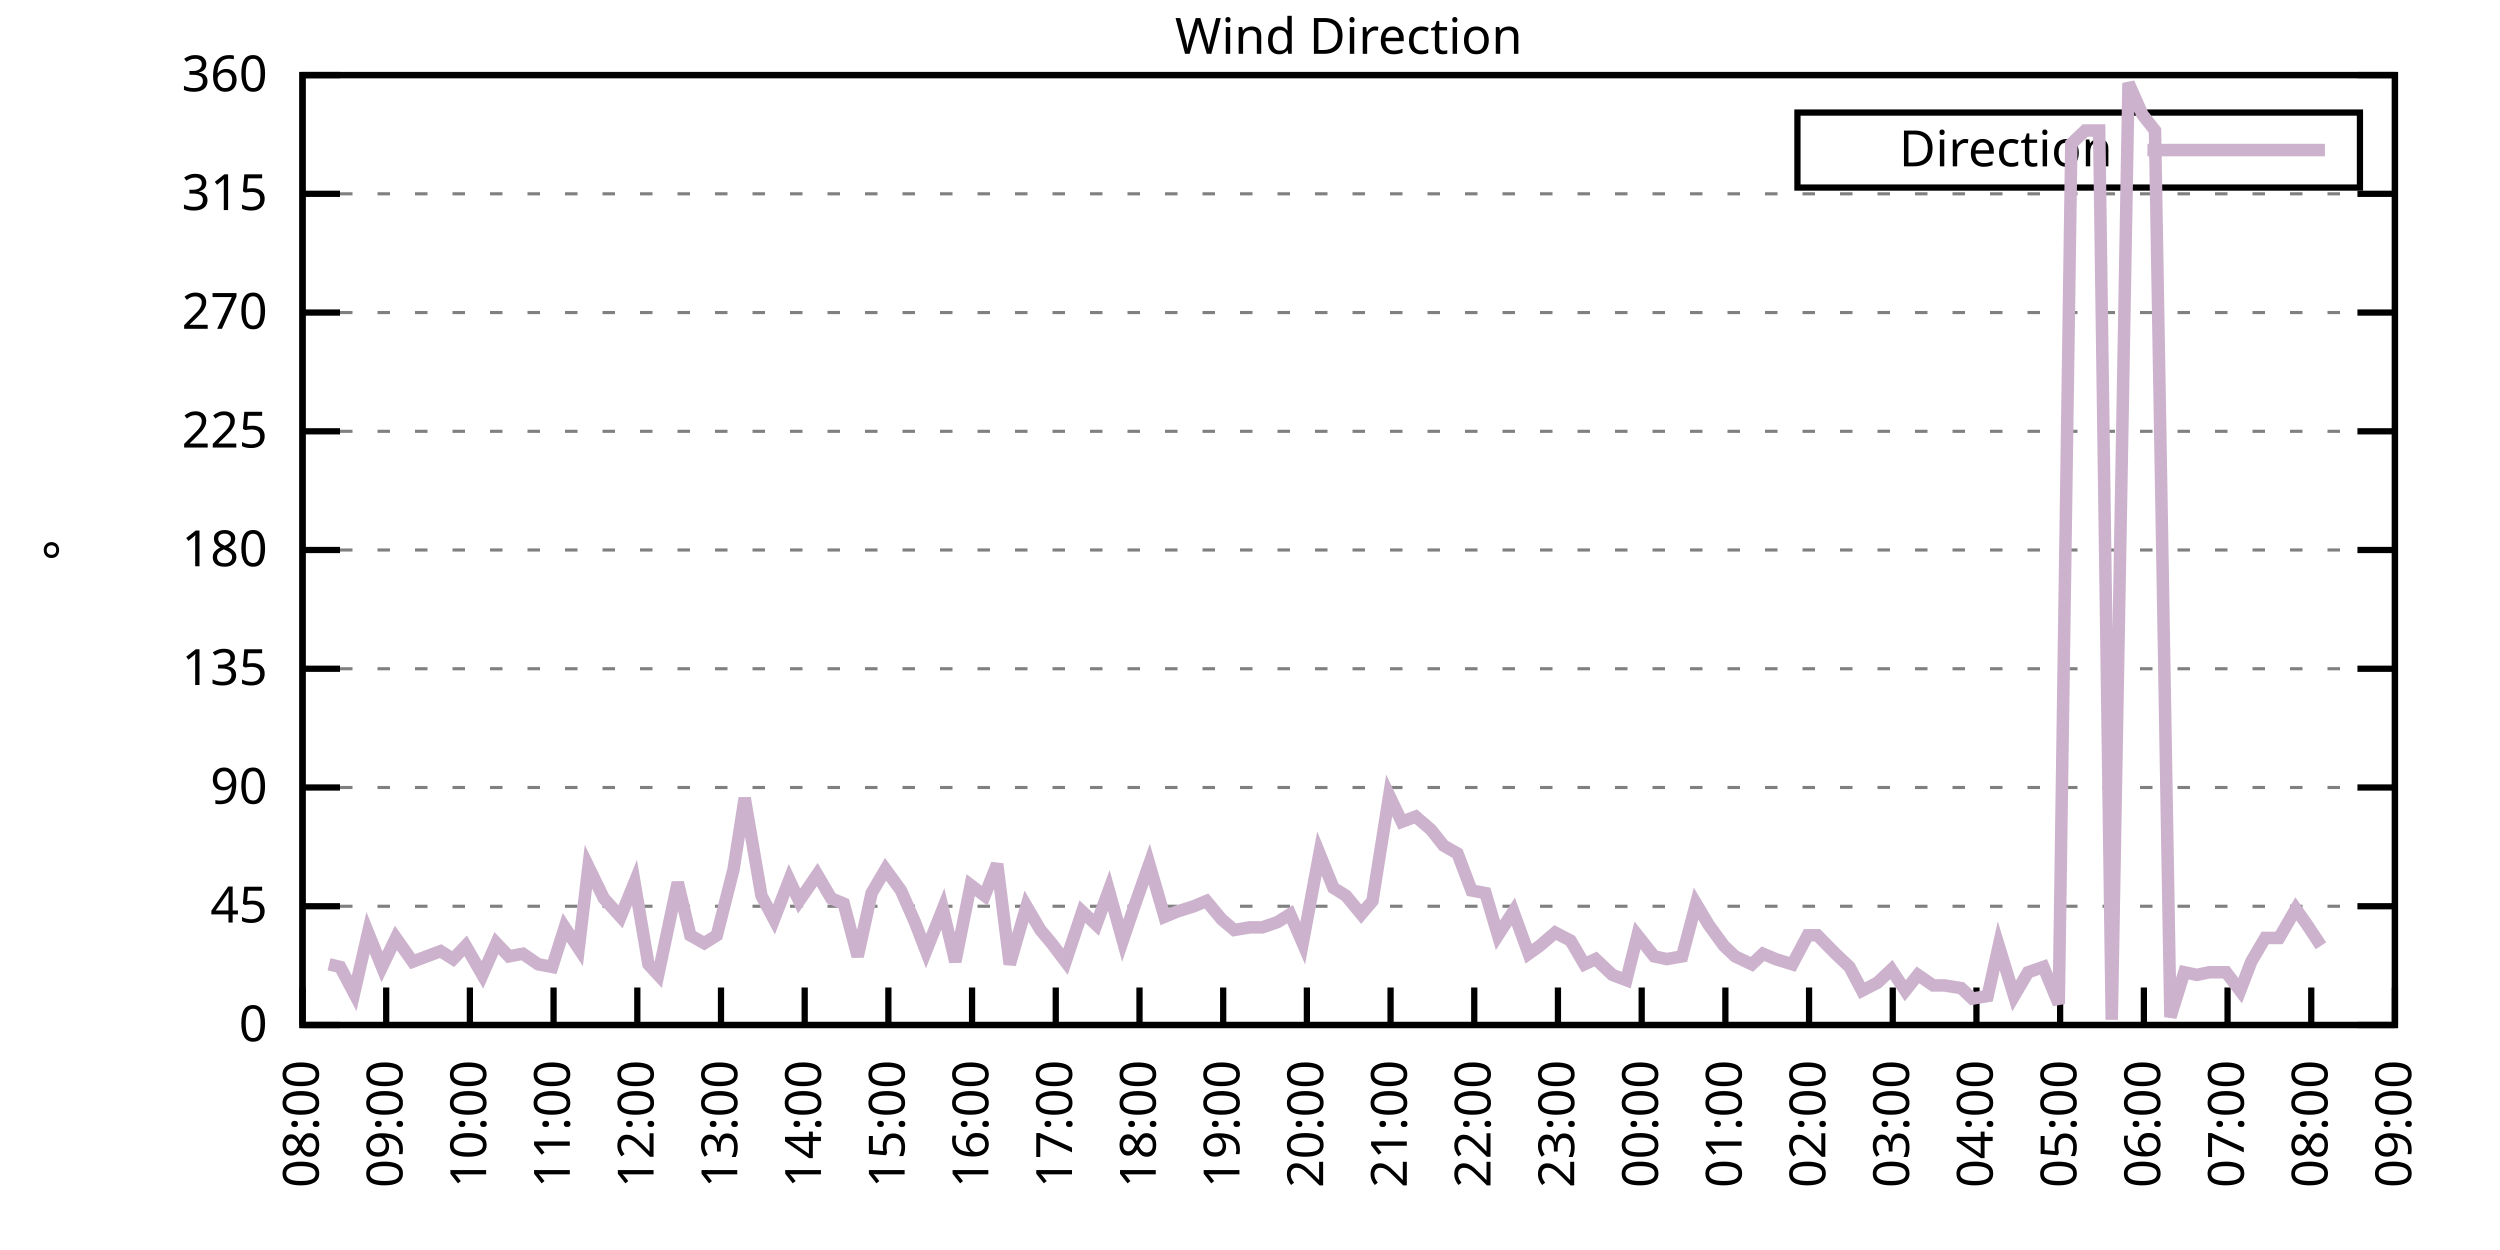
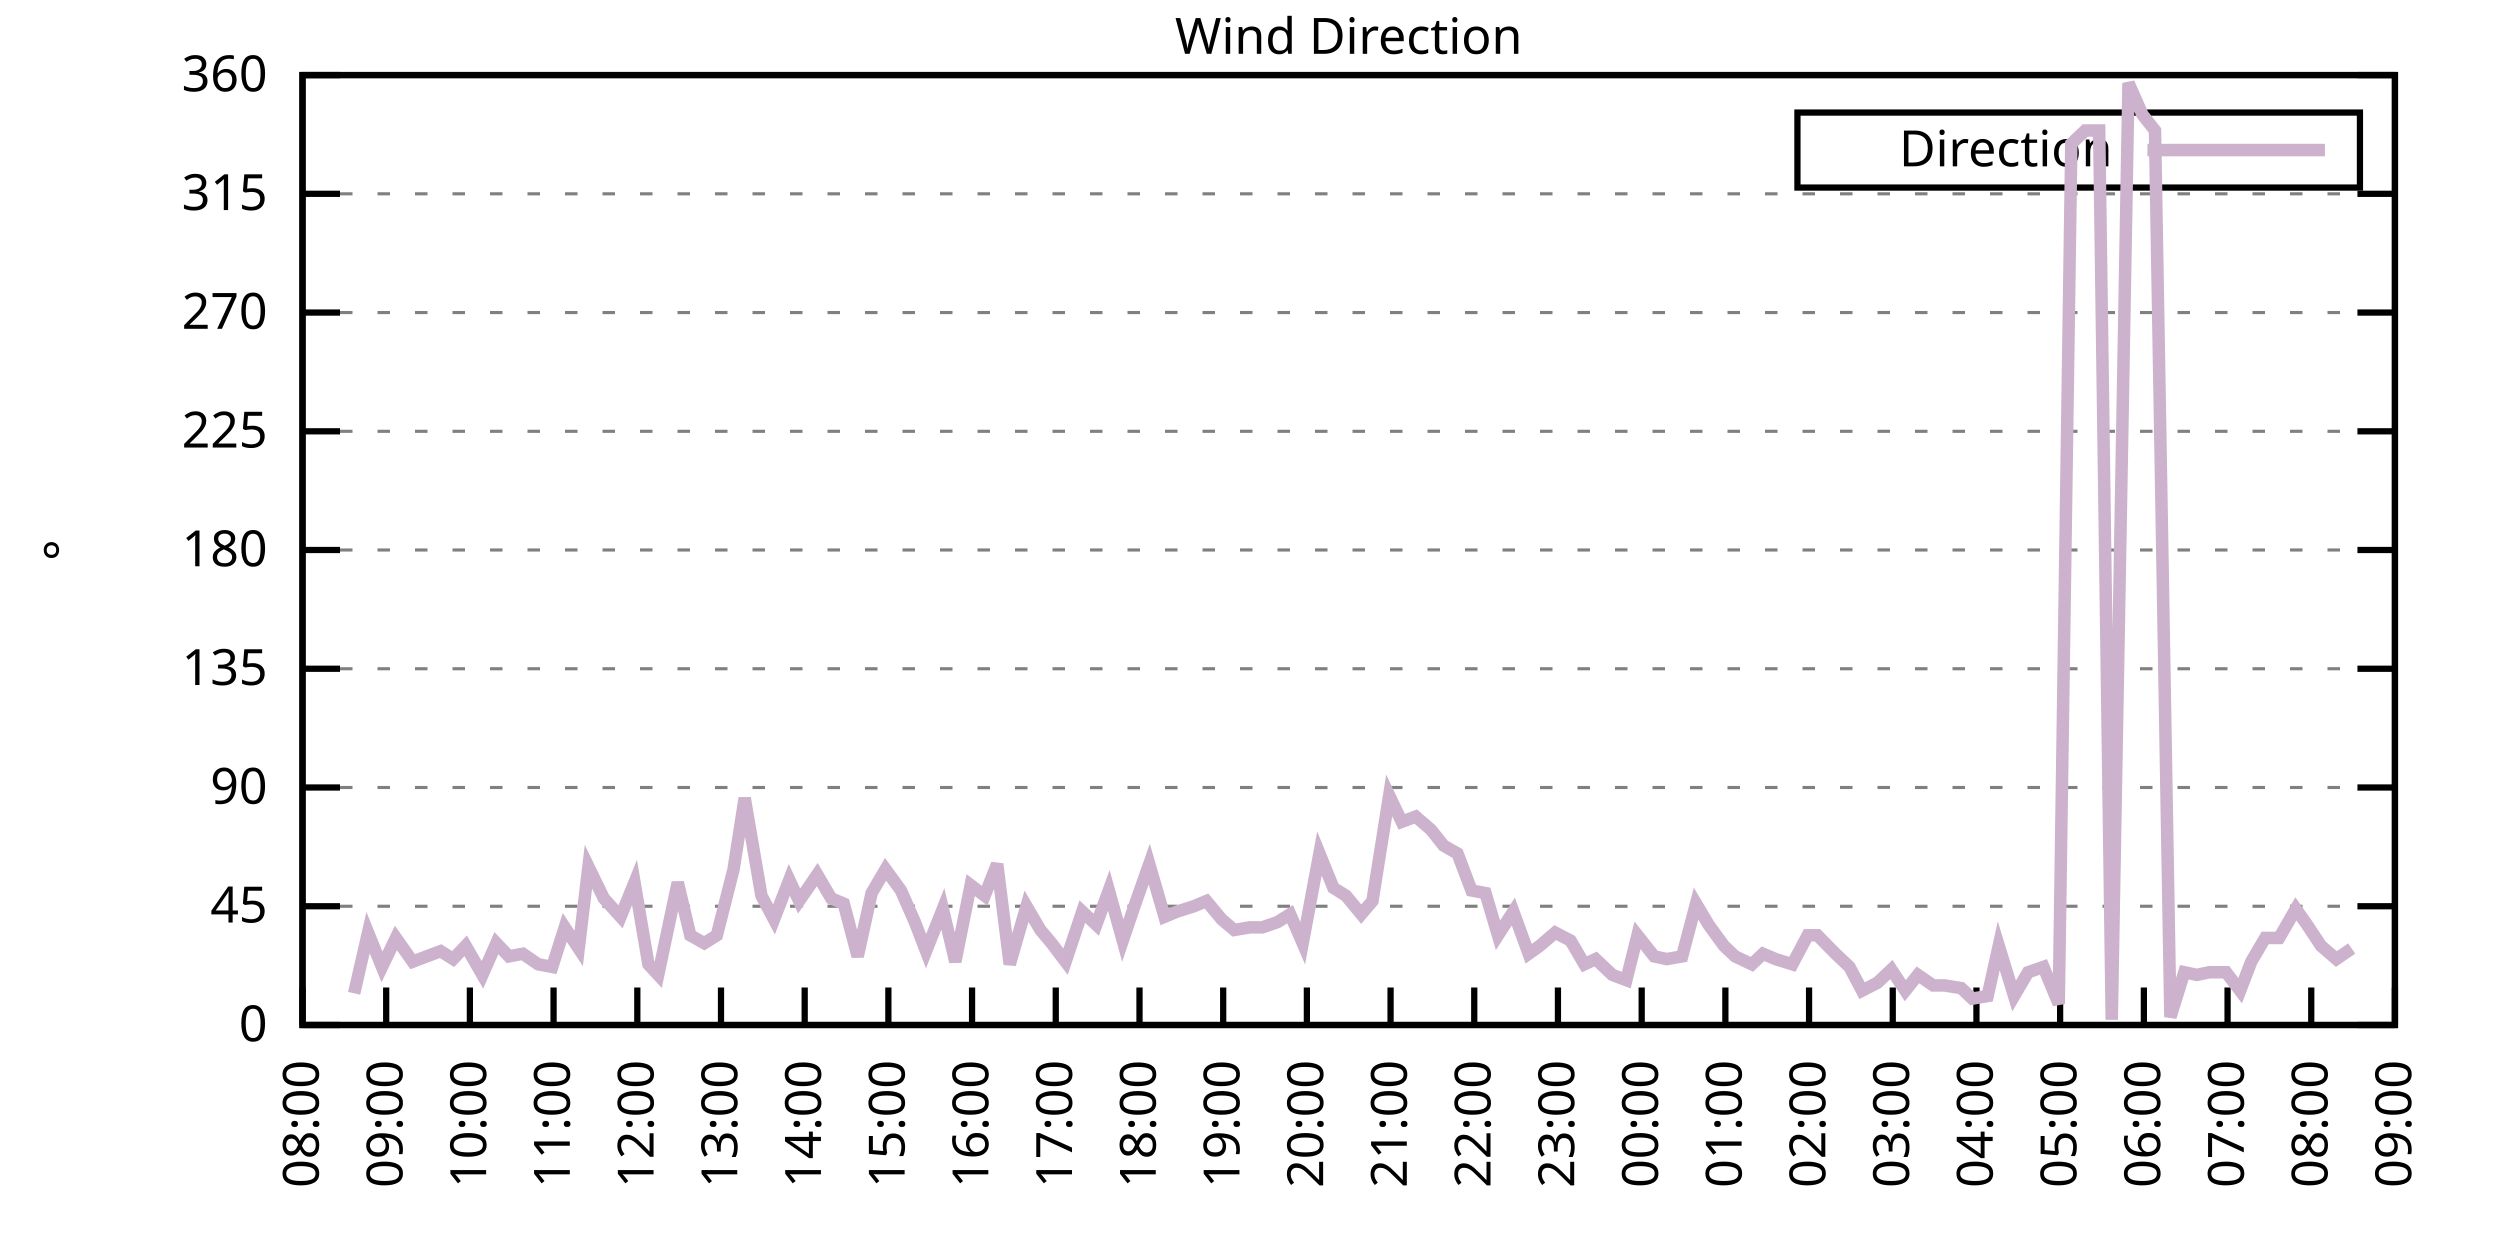
<svg xmlns="http://www.w3.org/2000/svg" xmlns:xlink="http://www.w3.org/1999/xlink" width="400" height="200" viewBox="0 0 400 200">
  <g id="gnuplot_canvas">
    <rect x="0" y="0" width="400" height="200" fill="none" />
    <defs>
      <circle id="gpDot" r="0.5" stroke-width="0.5" stroke="currentColor" />
      <path id="gpPt0" stroke-width="0.333" stroke="currentColor" d="M-1,0 h2 M0,-1 v2" />
      <path id="gpPt1" stroke-width="0.333" stroke="currentColor" d="M-1,-1 L1,1 M1,-1 L-1,1" />
      <path id="gpPt2" stroke-width="0.333" stroke="currentColor" d="M-1,0 L1,0 M0,-1 L0,1 M-1,-1 L1,1 M-1,1 L1,-1" />
      <rect id="gpPt3" stroke-width="0.333" stroke="currentColor" x="-1" y="-1" width="2" height="2" />
      <rect id="gpPt4" stroke-width="0.333" stroke="currentColor" fill="currentColor" x="-1" y="-1" width="2" height="2" />
      <circle id="gpPt5" stroke-width="0.333" stroke="currentColor" cx="0" cy="0" r="1" />
      <use xlink:href="#gpPt5" id="gpPt6" fill="currentColor" stroke="none" />
      <path id="gpPt7" stroke-width="0.333" stroke="currentColor" d="M0,-1.33 L-1.33,0.67 L1.33,0.67 z" />
      <use xlink:href="#gpPt7" id="gpPt8" fill="currentColor" stroke="none" />
      <use xlink:href="#gpPt7" id="gpPt9" stroke="currentColor" transform="rotate(180)" />
      <use xlink:href="#gpPt9" id="gpPt10" fill="currentColor" stroke="none" />
      <use xlink:href="#gpPt3" id="gpPt11" stroke="currentColor" transform="rotate(45)" />
      <use xlink:href="#gpPt11" id="gpPt12" fill="currentColor" stroke="none" />
      <path id="gpPt13" stroke-width="0.333" stroke="currentColor" d="M0,1.330 L1.265,0.411 L0.782,-1.067 L-0.782,-1.076 L-1.265,0.411 z" />
      <use xlink:href="#gpPt13" id="gpPt14" fill="currentColor" stroke="none" />
      <filter id="textbox" filterUnits="objectBoundingBox" x="0" y="0" height="1" width="1">
        <feFlood flood-color="white" flood-opacity="1" result="bgnd" />
        <feComposite in="SourceGraphic" in2="bgnd" operator="atop" />
      </filter>
      <filter id="greybox" filterUnits="objectBoundingBox" x="0" y="0" height="1" width="1">
        <feFlood flood-color="lightgrey" flood-opacity="1" result="grey" />
        <feComposite in="SourceGraphic" in2="grey" operator="atop" />
      </filter>
    </defs>
    <g fill="none" color="white" stroke="currentColor" stroke-width="1.00" stroke-linecap="butt" stroke-linejoin="miter">
</g>
    <g fill="none" color="black" stroke="currentColor" stroke-width="1.00" stroke-linecap="butt" stroke-linejoin="miter">
      <g stroke="none" shape-rendering="crispEdges">
        <polygon fill="rgb(255, 255, 255)" points="48.40,164.00 383.18,164.00 383.18,12.02 48.40,12.02 " />
      </g>
    </g>
    <g fill="none" color="black" stroke="currentColor" stroke-width="1.00" stroke-linecap="butt" stroke-linejoin="miter">
</g>
    <g fill="none" color="black" stroke="black" stroke-width="0.50" stroke-linecap="butt" stroke-linejoin="miter">
</g>
    <g fill="none" color="gray" stroke="currentColor" stroke-width="0.50" stroke-linecap="butt" stroke-linejoin="miter">
      <path stroke="gray" stroke-dasharray="2,4" class="gridline" d="M48.40,164.00 L383.19,164.00  " />
    </g>
    <g fill="none" color="gray" stroke="gray" stroke-width="1.00" stroke-linecap="butt" stroke-linejoin="miter">
</g>
    <g fill="none" color="black" stroke="currentColor" stroke-width="1.00" stroke-linecap="butt" stroke-linejoin="miter">
      <path stroke="black" d="M48.40,164.00 L54.40,164.00 M383.19,164.00 L377.19,164.00  " />
      <g transform="translate(42.80,166.60)" stroke="none" fill="black" font-family="Sans" font-size="8.00" text-anchor="end">
        <text>
          <tspan font-family="Sans"> 0</tspan>
        </text>
      </g>
    </g>
    <g fill="none" color="black" stroke="currentColor" stroke-width="1.00" stroke-linecap="butt" stroke-linejoin="miter">
</g>
    <g fill="none" color="black" stroke="black" stroke-width="0.50" stroke-linecap="butt" stroke-linejoin="miter">
</g>
    <g fill="none" color="gray" stroke="currentColor" stroke-width="0.50" stroke-linecap="butt" stroke-linejoin="miter">
      <path stroke="gray" stroke-dasharray="2,4" class="gridline" d="M48.40,145.00 L383.19,145.00  " />
    </g>
    <g fill="none" color="gray" stroke="gray" stroke-width="1.00" stroke-linecap="butt" stroke-linejoin="miter">
</g>
    <g fill="none" color="black" stroke="currentColor" stroke-width="1.00" stroke-linecap="butt" stroke-linejoin="miter">
      <path stroke="black" d="M48.40,145.00 L54.40,145.00 M383.19,145.00 L377.19,145.00  " />
      <g transform="translate(42.80,147.60)" stroke="none" fill="black" font-family="Sans" font-size="8.00" text-anchor="end">
        <text>
          <tspan font-family="Sans"> 45</tspan>
        </text>
      </g>
    </g>
    <g fill="none" color="black" stroke="currentColor" stroke-width="1.00" stroke-linecap="butt" stroke-linejoin="miter">
</g>
    <g fill="none" color="black" stroke="black" stroke-width="0.50" stroke-linecap="butt" stroke-linejoin="miter">
</g>
    <g fill="none" color="gray" stroke="currentColor" stroke-width="0.50" stroke-linecap="butt" stroke-linejoin="miter">
      <path stroke="gray" stroke-dasharray="2,4" class="gridline" d="M48.40,126.00 L383.19,126.00  " />
    </g>
    <g fill="none" color="gray" stroke="gray" stroke-width="1.00" stroke-linecap="butt" stroke-linejoin="miter">
</g>
    <g fill="none" color="black" stroke="currentColor" stroke-width="1.00" stroke-linecap="butt" stroke-linejoin="miter">
      <path stroke="black" d="M48.40,126.00 L54.40,126.00 M383.19,126.00 L377.19,126.00  " />
      <g transform="translate(42.80,128.60)" stroke="none" fill="black" font-family="Sans" font-size="8.00" text-anchor="end">
        <text>
          <tspan font-family="Sans"> 90</tspan>
        </text>
      </g>
    </g>
    <g fill="none" color="black" stroke="currentColor" stroke-width="1.00" stroke-linecap="butt" stroke-linejoin="miter">
</g>
    <g fill="none" color="black" stroke="black" stroke-width="0.50" stroke-linecap="butt" stroke-linejoin="miter">
</g>
    <g fill="none" color="gray" stroke="currentColor" stroke-width="0.50" stroke-linecap="butt" stroke-linejoin="miter">
      <path stroke="gray" stroke-dasharray="2,4" class="gridline" d="M48.40,107.00 L383.19,107.00  " />
    </g>
    <g fill="none" color="gray" stroke="gray" stroke-width="1.00" stroke-linecap="butt" stroke-linejoin="miter">
</g>
    <g fill="none" color="black" stroke="currentColor" stroke-width="1.00" stroke-linecap="butt" stroke-linejoin="miter">
      <path stroke="black" d="M48.40,107.00 L54.40,107.00 M383.19,107.00 L377.19,107.00  " />
      <g transform="translate(42.80,109.60)" stroke="none" fill="black" font-family="Sans" font-size="8.00" text-anchor="end">
        <text>
          <tspan font-family="Sans"> 135</tspan>
        </text>
      </g>
    </g>
    <g fill="none" color="black" stroke="currentColor" stroke-width="1.00" stroke-linecap="butt" stroke-linejoin="miter">
</g>
    <g fill="none" color="black" stroke="black" stroke-width="0.50" stroke-linecap="butt" stroke-linejoin="miter">
</g>
    <g fill="none" color="gray" stroke="currentColor" stroke-width="0.50" stroke-linecap="butt" stroke-linejoin="miter">
      <path stroke="gray" stroke-dasharray="2,4" class="gridline" d="M48.40,88.00 L383.19,88.00  " />
    </g>
    <g fill="none" color="gray" stroke="gray" stroke-width="1.00" stroke-linecap="butt" stroke-linejoin="miter">
</g>
    <g fill="none" color="black" stroke="currentColor" stroke-width="1.00" stroke-linecap="butt" stroke-linejoin="miter">
      <path stroke="black" d="M48.40,88.00 L54.40,88.00 M383.19,88.00 L377.19,88.00  " />
      <g transform="translate(42.80,90.60)" stroke="none" fill="black" font-family="Sans" font-size="8.00" text-anchor="end">
        <text>
          <tspan font-family="Sans"> 180</tspan>
        </text>
      </g>
    </g>
    <g fill="none" color="black" stroke="currentColor" stroke-width="1.00" stroke-linecap="butt" stroke-linejoin="miter">
</g>
    <g fill="none" color="black" stroke="black" stroke-width="0.50" stroke-linecap="butt" stroke-linejoin="miter">
</g>
    <g fill="none" color="gray" stroke="currentColor" stroke-width="0.50" stroke-linecap="butt" stroke-linejoin="miter">
      <path stroke="gray" stroke-dasharray="2,4" class="gridline" d="M48.40,69.01 L383.19,69.01  " />
    </g>
    <g fill="none" color="gray" stroke="gray" stroke-width="1.00" stroke-linecap="butt" stroke-linejoin="miter">
</g>
    <g fill="none" color="black" stroke="currentColor" stroke-width="1.00" stroke-linecap="butt" stroke-linejoin="miter">
      <path stroke="black" d="M48.40,69.01 L54.40,69.01 M383.19,69.01 L377.19,69.01  " />
      <g transform="translate(42.80,71.61)" stroke="none" fill="black" font-family="Sans" font-size="8.00" text-anchor="end">
        <text>
          <tspan font-family="Sans"> 225</tspan>
        </text>
      </g>
    </g>
    <g fill="none" color="black" stroke="currentColor" stroke-width="1.00" stroke-linecap="butt" stroke-linejoin="miter">
</g>
    <g fill="none" color="black" stroke="black" stroke-width="0.50" stroke-linecap="butt" stroke-linejoin="miter">
</g>
    <g fill="none" color="gray" stroke="currentColor" stroke-width="0.50" stroke-linecap="butt" stroke-linejoin="miter">
      <path stroke="gray" stroke-dasharray="2,4" class="gridline" d="M48.40,50.01 L383.19,50.01  " />
    </g>
    <g fill="none" color="gray" stroke="gray" stroke-width="1.00" stroke-linecap="butt" stroke-linejoin="miter">
</g>
    <g fill="none" color="black" stroke="currentColor" stroke-width="1.00" stroke-linecap="butt" stroke-linejoin="miter">
      <path stroke="black" d="M48.40,50.01 L54.40,50.01 M383.19,50.01 L377.19,50.01  " />
      <g transform="translate(42.80,52.61)" stroke="none" fill="black" font-family="Sans" font-size="8.00" text-anchor="end">
        <text>
          <tspan font-family="Sans"> 270</tspan>
        </text>
      </g>
    </g>
    <g fill="none" color="black" stroke="currentColor" stroke-width="1.00" stroke-linecap="butt" stroke-linejoin="miter">
</g>
    <g fill="none" color="black" stroke="black" stroke-width="0.50" stroke-linecap="butt" stroke-linejoin="miter">
</g>
    <g fill="none" color="gray" stroke="currentColor" stroke-width="0.50" stroke-linecap="butt" stroke-linejoin="miter">
      <path stroke="gray" stroke-dasharray="2,4" class="gridline" d="M48.40,31.01 L383.19,31.01  " />
    </g>
    <g fill="none" color="gray" stroke="gray" stroke-width="1.00" stroke-linecap="butt" stroke-linejoin="miter">
</g>
    <g fill="none" color="black" stroke="currentColor" stroke-width="1.00" stroke-linecap="butt" stroke-linejoin="miter">
      <path stroke="black" d="M48.40,31.01 L54.40,31.01 M383.19,31.01 L377.19,31.01  " />
      <g transform="translate(42.80,33.61)" stroke="none" fill="black" font-family="Sans" font-size="8.00" text-anchor="end">
        <text>
          <tspan font-family="Sans"> 315</tspan>
        </text>
      </g>
    </g>
    <g fill="none" color="black" stroke="currentColor" stroke-width="1.00" stroke-linecap="butt" stroke-linejoin="miter">
</g>
    <g fill="none" color="black" stroke="black" stroke-width="0.50" stroke-linecap="butt" stroke-linejoin="miter">
</g>
    <g fill="none" color="gray" stroke="currentColor" stroke-width="0.50" stroke-linecap="butt" stroke-linejoin="miter">
      <path stroke="gray" stroke-dasharray="2,4" class="gridline" d="M48.40,12.01 L383.19,12.01  " />
    </g>
    <g fill="none" color="gray" stroke="gray" stroke-width="1.00" stroke-linecap="butt" stroke-linejoin="miter">
</g>
    <g fill="none" color="black" stroke="currentColor" stroke-width="1.00" stroke-linecap="butt" stroke-linejoin="miter">
      <path stroke="black" d="M48.40,12.01 L54.40,12.01 M383.19,12.01 L377.19,12.01  " />
      <g transform="translate(42.80,14.61)" stroke="none" fill="black" font-family="Sans" font-size="8.00" text-anchor="end">
        <text>
          <tspan font-family="Sans"> 360</tspan>
        </text>
      </g>
    </g>
    <g fill="none" color="black" stroke="currentColor" stroke-width="1.00" stroke-linecap="butt" stroke-linejoin="miter">
      <path stroke="black" d="M48.40,164.00 L48.40,158.00  " />
      <g transform="translate(51.00,169.60) rotate(270.00)" stroke="none" fill="black" font-family="Sans" font-size="8.00" text-anchor="end">
        <text>
          <tspan font-family="Sans">08:00</tspan>
        </text>
      </g>
    </g>
    <g fill="none" color="black" stroke="currentColor" stroke-width="1.00" stroke-linecap="butt" stroke-linejoin="miter">
      <path stroke="black" d="M61.79,164.00 L61.79,158.00  " />
      <g transform="translate(64.39,169.60) rotate(270.00)" stroke="none" fill="black" font-family="Sans" font-size="8.00" text-anchor="end">
        <text>
          <tspan font-family="Sans">09:00</tspan>
        </text>
      </g>
    </g>
    <g fill="none" color="black" stroke="currentColor" stroke-width="1.00" stroke-linecap="butt" stroke-linejoin="miter">
      <path stroke="black" d="M75.18,164.00 L75.18,158.00  " />
      <g transform="translate(77.78,169.60) rotate(270.00)" stroke="none" fill="black" font-family="Sans" font-size="8.00" text-anchor="end">
        <text>
          <tspan font-family="Sans">10:00</tspan>
        </text>
      </g>
    </g>
    <g fill="none" color="black" stroke="currentColor" stroke-width="1.00" stroke-linecap="butt" stroke-linejoin="miter">
      <path stroke="black" d="M88.57,164.00 L88.57,158.00  " />
      <g transform="translate(91.17,169.60) rotate(270.00)" stroke="none" fill="black" font-family="Sans" font-size="8.00" text-anchor="end">
        <text>
          <tspan font-family="Sans">11:00</tspan>
        </text>
      </g>
    </g>
    <g fill="none" color="black" stroke="currentColor" stroke-width="1.00" stroke-linecap="butt" stroke-linejoin="miter">
      <path stroke="black" d="M101.97,164.00 L101.97,158.00  " />
      <g transform="translate(104.57,169.60) rotate(270.00)" stroke="none" fill="black" font-family="Sans" font-size="8.00" text-anchor="end">
        <text>
          <tspan font-family="Sans">12:00</tspan>
        </text>
      </g>
    </g>
    <g fill="none" color="black" stroke="currentColor" stroke-width="1.00" stroke-linecap="butt" stroke-linejoin="miter">
      <path stroke="black" d="M115.36,164.00 L115.36,158.00  " />
      <g transform="translate(117.96,169.60) rotate(270.00)" stroke="none" fill="black" font-family="Sans" font-size="8.00" text-anchor="end">
        <text>
          <tspan font-family="Sans">13:00</tspan>
        </text>
      </g>
    </g>
    <g fill="none" color="black" stroke="currentColor" stroke-width="1.00" stroke-linecap="butt" stroke-linejoin="miter">
      <path stroke="black" d="M128.75,164.00 L128.75,158.00  " />
      <g transform="translate(131.35,169.60) rotate(270.00)" stroke="none" fill="black" font-family="Sans" font-size="8.00" text-anchor="end">
        <text>
          <tspan font-family="Sans">14:00</tspan>
        </text>
      </g>
    </g>
    <g fill="none" color="black" stroke="currentColor" stroke-width="1.00" stroke-linecap="butt" stroke-linejoin="miter">
      <path stroke="black" d="M142.14,164.00 L142.14,158.00  " />
      <g transform="translate(144.74,169.60) rotate(270.00)" stroke="none" fill="black" font-family="Sans" font-size="8.00" text-anchor="end">
        <text>
          <tspan font-family="Sans">15:00</tspan>
        </text>
      </g>
    </g>
    <g fill="none" color="black" stroke="currentColor" stroke-width="1.00" stroke-linecap="butt" stroke-linejoin="miter">
      <path stroke="black" d="M155.53,164.00 L155.53,158.00  " />
      <g transform="translate(158.13,169.60) rotate(270.00)" stroke="none" fill="black" font-family="Sans" font-size="8.00" text-anchor="end">
        <text>
          <tspan font-family="Sans">16:00</tspan>
        </text>
      </g>
    </g>
    <g fill="none" color="black" stroke="currentColor" stroke-width="1.00" stroke-linecap="butt" stroke-linejoin="miter">
      <path stroke="black" d="M168.92,164.00 L168.92,158.00  " />
      <g transform="translate(171.52,169.60) rotate(270.00)" stroke="none" fill="black" font-family="Sans" font-size="8.00" text-anchor="end">
        <text>
          <tspan font-family="Sans">17:00</tspan>
        </text>
      </g>
    </g>
    <g fill="none" color="black" stroke="currentColor" stroke-width="1.00" stroke-linecap="butt" stroke-linejoin="miter">
      <path stroke="black" d="M182.32,164.00 L182.32,158.00  " />
      <g transform="translate(184.92,169.60) rotate(270.00)" stroke="none" fill="black" font-family="Sans" font-size="8.00" text-anchor="end">
        <text>
          <tspan font-family="Sans">18:00</tspan>
        </text>
      </g>
    </g>
    <g fill="none" color="black" stroke="currentColor" stroke-width="1.00" stroke-linecap="butt" stroke-linejoin="miter">
      <path stroke="black" d="M195.71,164.00 L195.71,158.00  " />
      <g transform="translate(198.31,169.60) rotate(270.00)" stroke="none" fill="black" font-family="Sans" font-size="8.00" text-anchor="end">
        <text>
          <tspan font-family="Sans">19:00</tspan>
        </text>
      </g>
    </g>
    <g fill="none" color="black" stroke="currentColor" stroke-width="1.00" stroke-linecap="butt" stroke-linejoin="miter">
      <path stroke="black" d="M209.10,164.00 L209.10,158.00  " />
      <g transform="translate(211.70,169.60) rotate(270.00)" stroke="none" fill="black" font-family="Sans" font-size="8.00" text-anchor="end">
        <text>
          <tspan font-family="Sans">20:00</tspan>
        </text>
      </g>
    </g>
    <g fill="none" color="black" stroke="currentColor" stroke-width="1.00" stroke-linecap="butt" stroke-linejoin="miter">
      <path stroke="black" d="M222.49,164.00 L222.49,158.00  " />
      <g transform="translate(225.09,169.60) rotate(270.00)" stroke="none" fill="black" font-family="Sans" font-size="8.00" text-anchor="end">
        <text>
          <tspan font-family="Sans">21:00</tspan>
        </text>
      </g>
    </g>
    <g fill="none" color="black" stroke="currentColor" stroke-width="1.00" stroke-linecap="butt" stroke-linejoin="miter">
      <path stroke="black" d="M235.88,164.00 L235.88,158.00  " />
      <g transform="translate(238.48,169.60) rotate(270.00)" stroke="none" fill="black" font-family="Sans" font-size="8.00" text-anchor="end">
        <text>
          <tspan font-family="Sans">22:00</tspan>
        </text>
      </g>
    </g>
    <g fill="none" color="black" stroke="currentColor" stroke-width="1.00" stroke-linecap="butt" stroke-linejoin="miter">
      <path stroke="black" d="M249.27,164.00 L249.27,158.00  " />
      <g transform="translate(251.87,169.60) rotate(270.00)" stroke="none" fill="black" font-family="Sans" font-size="8.00" text-anchor="end">
        <text>
          <tspan font-family="Sans">23:00</tspan>
        </text>
      </g>
    </g>
    <g fill="none" color="black" stroke="currentColor" stroke-width="1.00" stroke-linecap="butt" stroke-linejoin="miter">
      <path stroke="black" d="M262.67,164.00 L262.67,158.00  " />
      <g transform="translate(265.27,169.60) rotate(270.00)" stroke="none" fill="black" font-family="Sans" font-size="8.00" text-anchor="end">
        <text>
          <tspan font-family="Sans">00:00</tspan>
        </text>
      </g>
    </g>
    <g fill="none" color="black" stroke="currentColor" stroke-width="1.00" stroke-linecap="butt" stroke-linejoin="miter">
      <path stroke="black" d="M276.06,164.00 L276.06,158.00  " />
      <g transform="translate(278.66,169.60) rotate(270.00)" stroke="none" fill="black" font-family="Sans" font-size="8.00" text-anchor="end">
        <text>
          <tspan font-family="Sans">01:00</tspan>
        </text>
      </g>
    </g>
    <g fill="none" color="black" stroke="currentColor" stroke-width="1.00" stroke-linecap="butt" stroke-linejoin="miter">
      <path stroke="black" d="M289.45,164.00 L289.45,158.00  " />
      <g transform="translate(292.05,169.60) rotate(270.00)" stroke="none" fill="black" font-family="Sans" font-size="8.00" text-anchor="end">
        <text>
          <tspan font-family="Sans">02:00</tspan>
        </text>
      </g>
    </g>
    <g fill="none" color="black" stroke="currentColor" stroke-width="1.00" stroke-linecap="butt" stroke-linejoin="miter">
      <path stroke="black" d="M302.84,164.00 L302.84,158.00  " />
      <g transform="translate(305.44,169.60) rotate(270.00)" stroke="none" fill="black" font-family="Sans" font-size="8.00" text-anchor="end">
        <text>
          <tspan font-family="Sans">03:00</tspan>
        </text>
      </g>
    </g>
    <g fill="none" color="black" stroke="currentColor" stroke-width="1.00" stroke-linecap="butt" stroke-linejoin="miter">
      <path stroke="black" d="M316.23,164.00 L316.23,158.00  " />
      <g transform="translate(318.83,169.60) rotate(270.00)" stroke="none" fill="black" font-family="Sans" font-size="8.00" text-anchor="end">
        <text>
          <tspan font-family="Sans">04:00</tspan>
        </text>
      </g>
    </g>
    <g fill="none" color="black" stroke="currentColor" stroke-width="1.00" stroke-linecap="butt" stroke-linejoin="miter">
      <path stroke="black" d="M329.62,164.00 L329.62,158.00  " />
      <g transform="translate(332.22,169.60) rotate(270.00)" stroke="none" fill="black" font-family="Sans" font-size="8.00" text-anchor="end">
        <text>
          <tspan font-family="Sans">05:00</tspan>
        </text>
      </g>
    </g>
    <g fill="none" color="black" stroke="currentColor" stroke-width="1.00" stroke-linecap="butt" stroke-linejoin="miter">
      <path stroke="black" d="M343.02,164.00 L343.02,158.00  " />
      <g transform="translate(345.62,169.60) rotate(270.00)" stroke="none" fill="black" font-family="Sans" font-size="8.00" text-anchor="end">
        <text>
          <tspan font-family="Sans">06:00</tspan>
        </text>
      </g>
    </g>
    <g fill="none" color="black" stroke="currentColor" stroke-width="1.00" stroke-linecap="butt" stroke-linejoin="miter">
      <path stroke="black" d="M356.41,164.00 L356.41,158.00  " />
      <g transform="translate(359.01,169.60) rotate(270.00)" stroke="none" fill="black" font-family="Sans" font-size="8.00" text-anchor="end">
        <text>
          <tspan font-family="Sans">07:00</tspan>
        </text>
      </g>
    </g>
    <g fill="none" color="black" stroke="currentColor" stroke-width="1.00" stroke-linecap="butt" stroke-linejoin="miter">
      <path stroke="black" d="M369.80,164.00 L369.80,158.00  " />
      <g transform="translate(372.40,169.60) rotate(270.00)" stroke="none" fill="black" font-family="Sans" font-size="8.00" text-anchor="end">
        <text>
          <tspan font-family="Sans">08:00</tspan>
        </text>
      </g>
    </g>
    <g fill="none" color="black" stroke="currentColor" stroke-width="1.00" stroke-linecap="butt" stroke-linejoin="miter">
      <path stroke="black" d="M383.19,164.00 L383.19,158.00  " />
      <g transform="translate(385.79,169.60) rotate(270.00)" stroke="none" fill="black" font-family="Sans" font-size="8.00" text-anchor="end">
        <text>
          <tspan font-family="Sans">09:00</tspan>
        </text>
      </g>
    </g>
    <g fill="none" color="black" stroke="currentColor" stroke-width="1.00" stroke-linecap="butt" stroke-linejoin="miter">
</g>
    <g fill="none" color="black" stroke="currentColor" stroke-width="1.00" stroke-linecap="butt" stroke-linejoin="miter">
      <path stroke="black" d="M48.40,12.01 L48.40,164.00 L383.19,164.00 L383.19,12.01 L48.40,12.01 Z  " />
    </g>
    <g fill="none" color="black" stroke="currentColor" stroke-width="1.00" stroke-linecap="butt" stroke-linejoin="miter">
</g>
    <g fill="none" color="black" stroke="currentColor" stroke-width="1.00" stroke-linecap="butt" stroke-linejoin="miter">
      <path stroke="black" d="M287.59,30.01 L287.59,18.01 L377.59,18.01 L377.59,30.01 L287.59,30.01 Z  " />
    </g>
    <g id="Wind_direction_plot_1">
      <g fill="none" color="white" stroke="black" stroke-width="2.00" stroke-linecap="butt" stroke-linejoin="miter">
</g>
      <g fill="none" color="black" stroke="currentColor" stroke-width="2.00" stroke-linecap="butt" stroke-linejoin="miter">
        <g transform="translate(337.99,26.61)" stroke="none" fill="black" font-family="Sans" font-size="8.00" text-anchor="end">
          <text>
            <tspan font-family="Sans">Direction</tspan>
          </text>
        </g>
      </g>
      <g fill="none" color="black" stroke="currentColor" stroke-width="2.00" stroke-linecap="butt" stroke-linejoin="miter">
-         <path stroke="rgb(204, 178, 204)" d="M343.59,24.01 L371.99,24.01 M52.64,154.29 L54.43,154.71 L56.66,158.93 L58.89,149.22 L61.12,154.71 L63.35,150.07   L66.03,153.87 L68.26,153.02 L70.50,152.18 L72.50,153.45 L74.51,151.33 L77.19,155.98 L79.42,150.91 L81.43,153.02   L83.66,152.60 L86.12,154.29 L88.35,154.71 L90.36,148.38 L92.59,151.76 L94.15,138.67 L96.61,143.73 L99.29,146.69   L101.52,141.20 L103.75,154.29 L105.31,155.98 L108.44,141.20 L110.45,149.65 L112.68,150.91 L114.69,149.65 L117.37,139.09   L119.15,127.69 L121.83,143.31 L123.84,147.11 L126.29,140.78 L127.86,144.16 L130.76,139.93 L132.99,143.73 L135.00,144.58   L137.23,153.02 L139.46,142.89 L141.69,139.09 L144.15,142.47 L146.38,147.53 L148.17,152.18 L150.85,145.42 L152.85,153.87   L155.31,141.62 L157.54,143.31 L159.55,138.25 L161.56,154.29 L164.24,145.00 L166.47,148.80 L168.25,150.91 L170.49,153.87   L173.17,145.85 L175.40,147.96 L177.41,142.47 L179.64,150.49 L181.65,144.58 L183.88,138.25 L186.33,146.69 L188.34,145.85   L191.02,145.00 L193.03,144.16 L195.48,147.11 L197.49,148.80 L199.95,148.38 L201.96,148.38 L204.41,147.53 L206.42,146.27   L208.43,150.91 L211.11,136.56 L213.34,142.05 L215.35,143.31 L217.80,146.27 L219.59,144.16 L222.27,127.27 L224.28,131.49   L226.51,130.65 L228.96,132.76 L230.97,135.29 L233.20,136.56 L235.44,142.47 L237.67,142.89 L239.68,149.65 L242.13,145.85   L244.59,152.60 L246.37,151.33 L248.83,149.22 L251.28,150.49 L253.51,154.29 L255.30,153.45 L257.98,155.98 L260.21,156.82   L262.00,149.65 L264.67,153.02 L266.68,153.45 L269.14,153.02 L271.37,144.58 L273.38,147.96 L275.83,151.33 L277.62,153.02   L280.30,154.29 L282.08,152.60 L284.09,153.45 L286.77,154.29 L289.23,149.65 L290.79,149.65 L293.69,152.60 L295.92,154.71   L297.93,158.51 L300.39,157.24 L302.62,155.13 L304.85,158.51 L306.86,155.98 L309.31,157.67 L311.10,157.67 L313.78,158.09   L315.56,159.78 L318.02,159.36 L319.80,151.33 L322.26,159.36 L324.49,155.56 L326.95,154.71 L329.40,160.62 L331.41,22.99   L333.64,20.88 L335.87,20.88 L337.88,163.16 L340.56,13.28 L342.79,18.34 L344.80,20.88 L347.26,162.73 L349.49,155.56   L351.50,155.98 L353.51,155.56 L356.18,155.56 L358.42,158.51 L360.20,153.87 L362.43,150.07 L364.66,150.07 L367.34,145.42   L369.13,147.96 L371.36,151.33  " />
+         <path stroke="rgb(204, 178, 204)" d="M343.59,24.01 L371.99,24.01 M56.66,158.93 L58.89,149.22 L61.12,154.71 L63.35,150.07 L66.03,153.87 L68.26,153.02   L70.50,152.18 L72.50,153.45 L74.51,151.33 L77.19,155.98 L79.42,150.91 L81.43,153.02 L83.66,152.60 L86.12,154.29   L88.35,154.71 L90.36,148.38 L92.59,151.76 L94.15,138.67 L96.61,143.73 L99.29,146.69 L101.52,141.20 L103.75,154.29   L105.31,155.98 L108.44,141.20 L110.45,149.65 L112.68,150.91 L114.69,149.65 L117.37,139.09 L119.15,127.69 L121.83,143.31   L123.84,147.11 L126.29,140.78 L127.86,144.16 L130.76,139.93 L132.99,143.73 L135.00,144.58 L137.23,153.02 L139.46,142.89   L141.69,139.09 L144.15,142.47 L146.38,147.53 L148.17,152.18 L150.85,145.42 L152.85,153.87 L155.31,141.62 L157.54,143.31   L159.55,138.25 L161.56,154.29 L164.24,145.00 L166.47,148.80 L168.25,150.91 L170.49,153.87 L173.17,145.85 L175.40,147.96   L177.41,142.47 L179.64,150.49 L181.65,144.58 L183.88,138.25 L186.33,146.69 L188.34,145.85 L191.02,145.00 L193.03,144.16   L195.48,147.11 L197.49,148.80 L199.95,148.38 L201.96,148.38 L204.41,147.53 L206.42,146.27 L208.43,150.91 L211.11,136.56   L213.34,142.05 L215.35,143.31 L217.80,146.27 L219.59,144.16 L222.27,127.27 L224.28,131.49 L226.51,130.65 L228.96,132.76   L230.97,135.29 L233.20,136.56 L235.44,142.47 L237.67,142.89 L239.68,149.65 L242.13,145.85 L244.59,152.60 L246.37,151.33   L248.83,149.22 L251.28,150.49 L253.51,154.29 L255.30,153.45 L257.98,155.98 L260.21,156.82 L262.00,149.65 L264.67,153.02   L266.68,153.45 L269.14,153.02 L271.37,144.58 L273.38,147.96 L275.83,151.33 L277.62,153.02 L280.30,154.29 L282.08,152.60   L284.09,153.45 L286.77,154.29 L289.23,149.65 L290.79,149.65 L293.69,152.60 L295.92,154.71 L297.93,158.51 L300.39,157.24   L302.62,155.13 L304.85,158.51 L306.86,155.98 L309.31,157.67 L311.10,157.67 L313.78,158.09 L315.56,159.78 L318.02,159.36   L319.80,151.33 L322.26,159.36 L324.49,155.56 L326.95,154.71 L329.40,160.62 L331.41,22.99 L333.64,20.88 L335.87,20.88   L337.88,163.16 L340.56,13.28 L342.79,18.34 L344.80,20.88 L347.26,162.73 L349.49,155.56 L351.50,155.98 L353.51,155.56   L356.18,155.56 L358.42,158.51 L360.20,153.87 L362.43,150.07 L364.66,150.07 L367.34,145.42 L369.13,147.96 L371.36,151.33   L373.82,153.45 L376.27,151.76  " />
      </g>
    </g>
    <g fill="none" color="black" stroke="currentColor" stroke-width="2.00" stroke-linecap="butt" stroke-linejoin="miter">
</g>
    <g fill="none" color="black" stroke="black" stroke-width="1.00" stroke-linecap="butt" stroke-linejoin="miter">
</g>
    <g fill="none" color="black" stroke="currentColor" stroke-width="1.00" stroke-linecap="butt" stroke-linejoin="miter">
      <path stroke="black" d="M48.40,12.01 L48.40,164.00 L383.19,164.00 L383.19,12.01 L48.40,12.01 Z  " />
      <g transform="translate(12.80,88.01) rotate(270.00)" stroke="none" fill="black" font-family="Sans" font-size="8.00" text-anchor="middle">
        <text>
          <tspan font-family="Sans">°</tspan>
        </text>
      </g>
    </g>
    <g fill="none" color="black" stroke="currentColor" stroke-width="1.00" stroke-linecap="butt" stroke-linejoin="miter">
</g>
    <g fill="none" color="black" stroke="currentColor" stroke-width="1.00" stroke-linecap="butt" stroke-linejoin="miter">
      <g transform="translate(215.79,8.61)" stroke="none" fill="black" font-family="Sans" font-size="8.00" text-anchor="middle">
        <text>
          <tspan font-family="Sans">Wind Direction</tspan>
        </text>
      </g>
    </g>
    <g fill="none" color="black" stroke="currentColor" stroke-width="1.00" stroke-linecap="butt" stroke-linejoin="miter">
</g>
  </g>
</svg>
